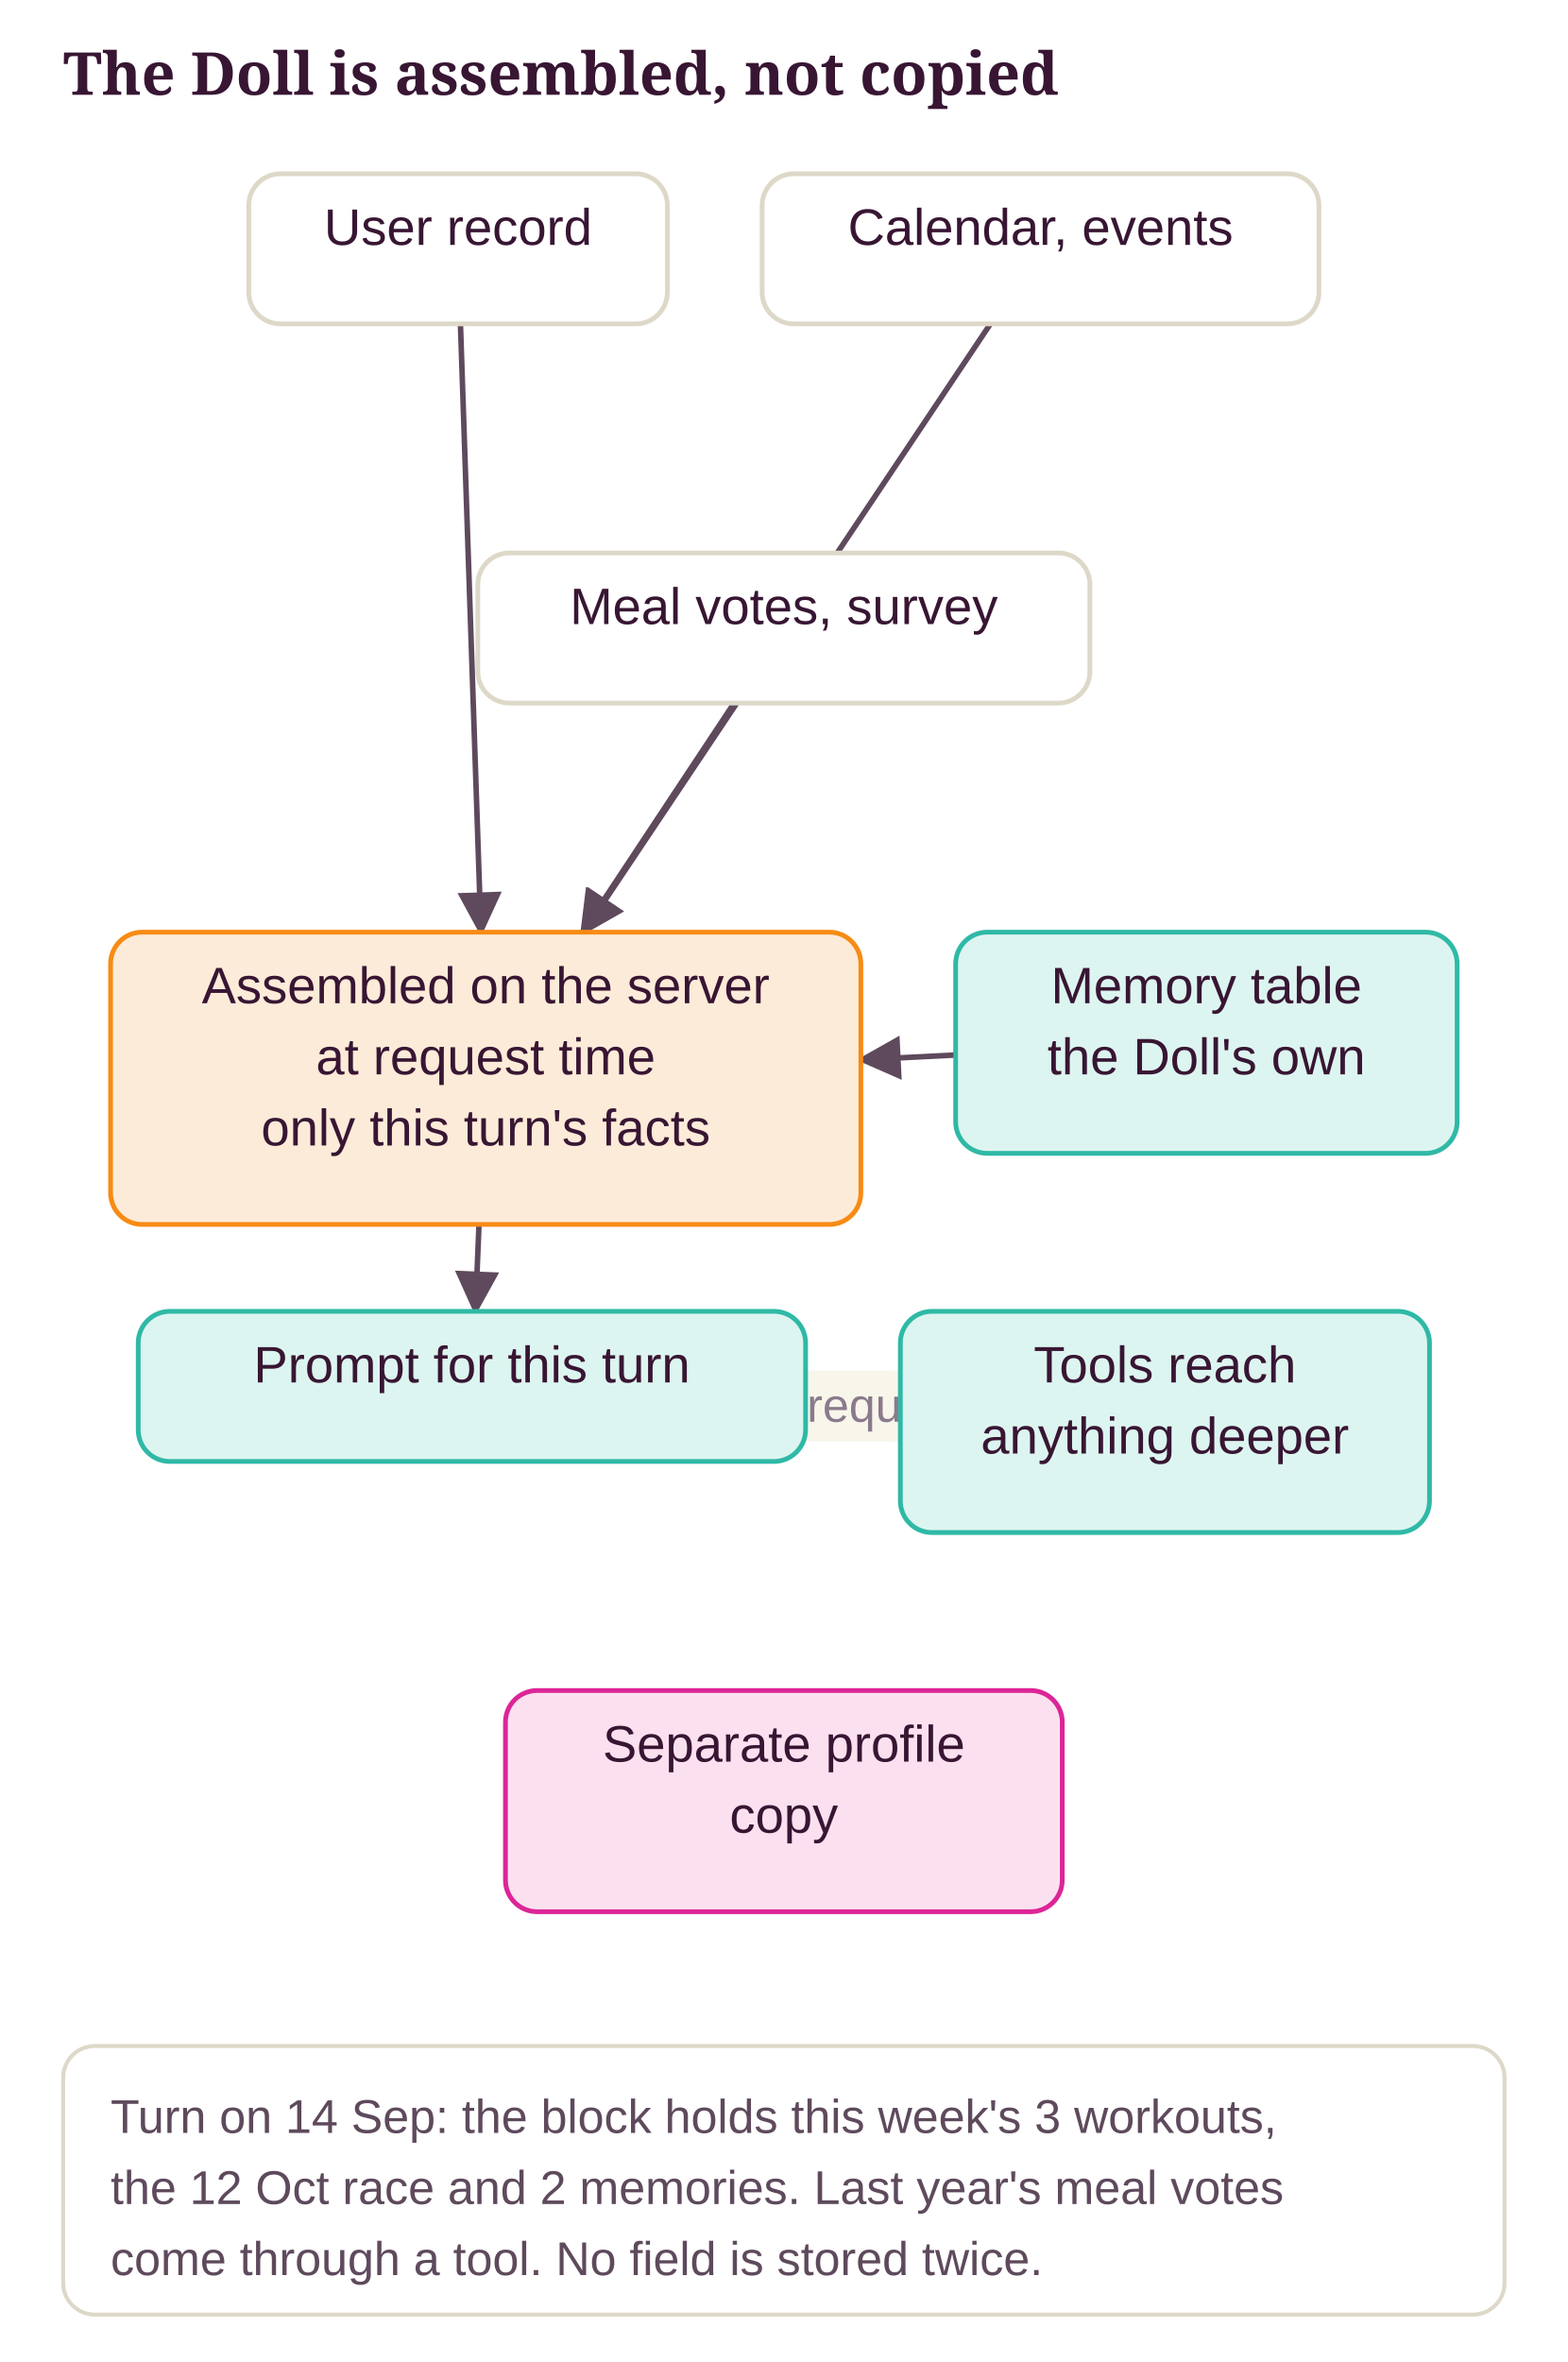
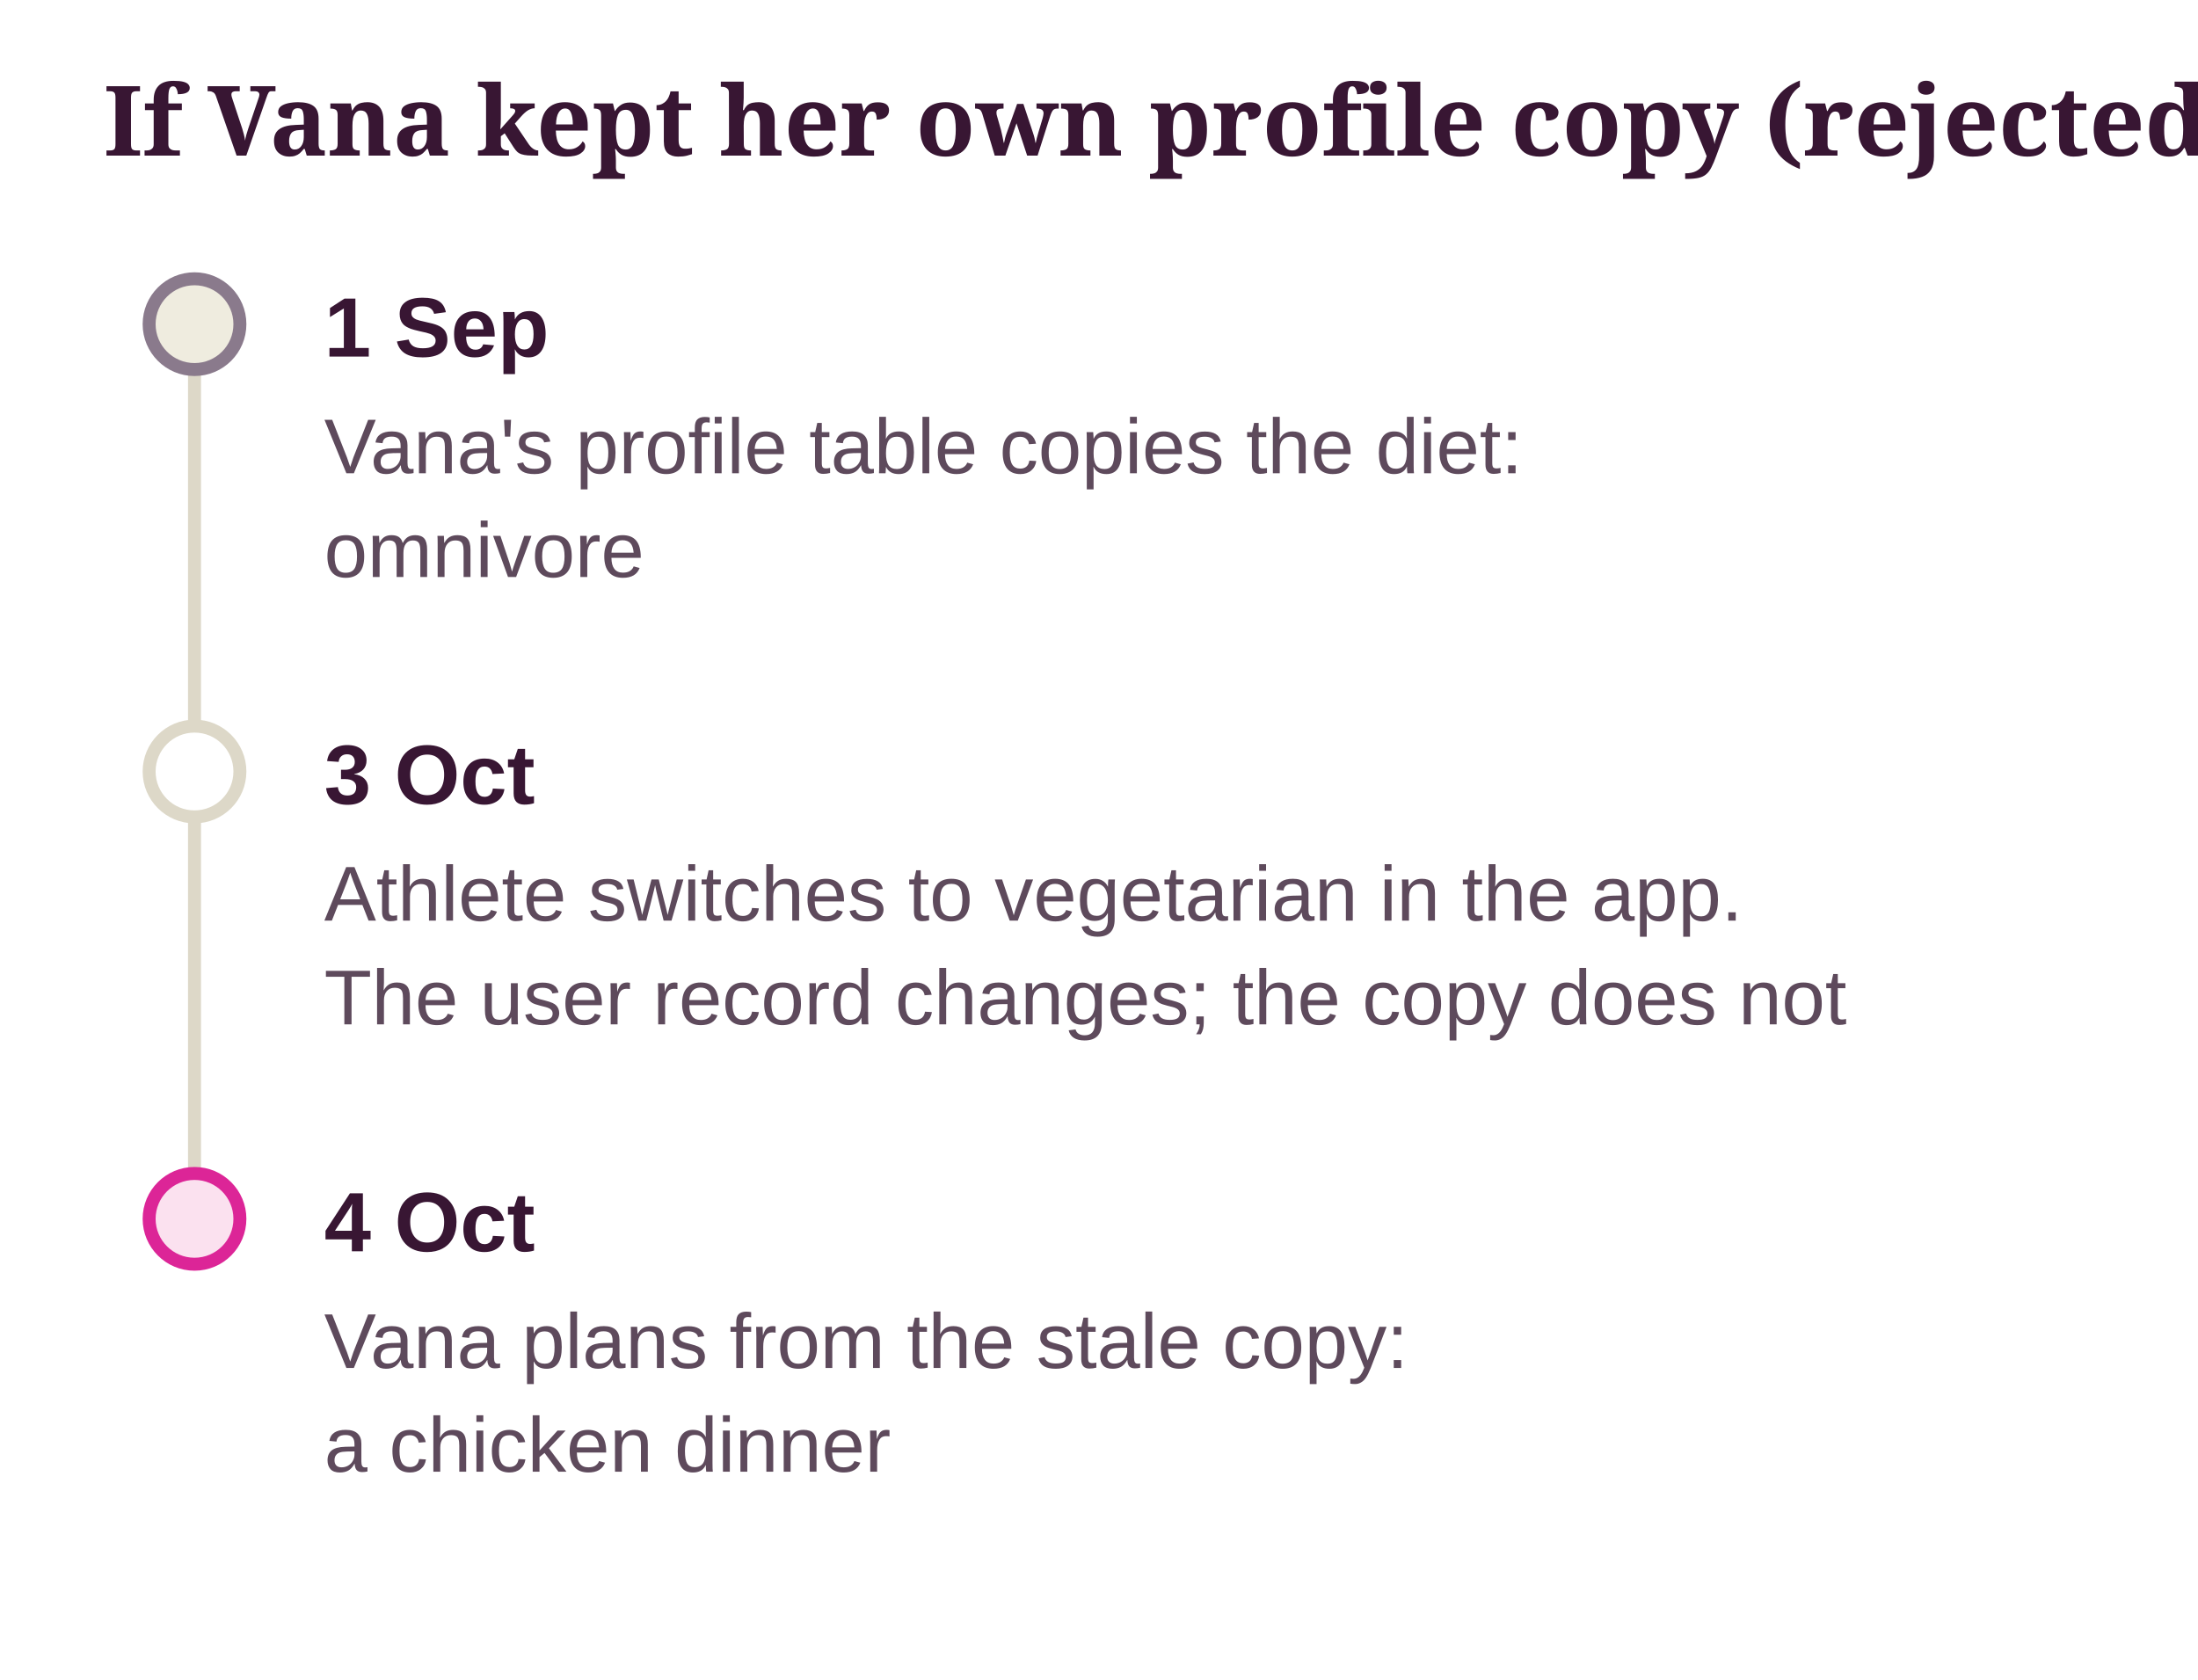
- <svg xmlns="http://www.w3.org/2000/svg" class="dg" viewBox="0 0 397 598" width="100%" role="img" aria-label="The Doll is assembled, not copied">
+ <svg xmlns="http://www.w3.org/2000/svg" class="dg" viewBox="0 0 339 259" width="100%" role="img" aria-label="If Vana kept her own profile copy (rejected)">
  <style>svg.dg{font-family:"Source Sans 3", "Helvetica Neue", Arial, sans-serif;font-size:13px}svg.dg .dg-title{font-family:Sansita, Georgia, serif;font-size:15px;font-weight:700;fill:var(--ink, #381633)}svg.dg text{fill:var(--ink, #381633)}svg.dg .dg-sub{fill:var(--ink-2, #5E4A5C);font-size:12px}svg.dg .dg-muted{fill:var(--muted, #8A7A8C);font-size:12px}svg.dg .dg-box{stroke-width:1.2}svg.dg .dg-edge{fill:none;stroke:var(--ink-2, #5E4A5C);stroke-width:1.4}svg.dg .dg-axis{stroke:var(--line, #DDD8C8);stroke-width:2}svg.dg .dg-ex{fill:var(--card, #FFFFFF);stroke:var(--line, #DDD8C8)}</style>
  <defs>
    <marker id="dg-arrow" viewBox="0 0 10 10" refX="9" refY="5" markerWidth="8" markerHeight="8" orient="auto-start-reverse">
      <path d="M0 0 L10 5 L0 10 z" fill="var(--ink-2, #5E4A5C)" />
    </marker>
  </defs>
-   <text class="dg-title" x="16" y="24">The Doll is assembled, not copied</text>
-   <line class="dg-edge" x1="116.6" y1="82" x2="121.8" y2="236" marker-end="url(#dg-arrow)" />
-   <line class="dg-edge" x1="250.8" y1="82" x2="147.8" y2="236" marker-end="url(#dg-arrow)" />
-   <line class="dg-edge" x1="185.9" y1="178" x2="147.5" y2="236" marker-end="url(#dg-arrow)" />
-   <line class="dg-edge" x1="242" y1="267.1" x2="218" y2="268.3" marker-end="url(#dg-arrow)" />
-   <line class="dg-edge" x1="121.3" y1="310" x2="120.4" y2="332" marker-end="url(#dg-arrow)" />
-   <line class="dg-edge" x1="228" y1="356.6" x2="204" y2="355.3" marker-end="url(#dg-arrow)" />
-   <rect x="178.5" y="346.95" width="75" height="18" rx="4" fill="var(--ground, #F8F6EB)" />
-   <text class="dg-muted" x="216" y="359.95" text-anchor="middle">on request</text>
-   <rect class="dg-box" x="63" y="44" width="106" height="38" rx="8" fill="var(--card, #FFFFFF)" stroke="var(--line, #DDD8C8)" />
-   <text x="116" y="62" text-anchor="middle">User record</text>
-   <rect class="dg-box" x="193" y="44" width="141" height="38" rx="8" fill="var(--card, #FFFFFF)" stroke="var(--line, #DDD8C8)" />
-   <text x="263.5" y="62" text-anchor="middle">Calendar, events</text>
-   <rect class="dg-box" x="121" y="140" width="155" height="38" rx="8" fill="var(--card, #FFFFFF)" stroke="var(--line, #DDD8C8)" />
-   <text x="198.5" y="158" text-anchor="middle">Meal votes, survey</text>
-   <rect class="dg-box" x="28" y="236" width="190" height="74" rx="8" fill="var(--pending-soft, #FDEBD9)" stroke="var(--accent, #F78B14)" />
-   <text x="123" y="254" text-anchor="middle">Assembled on the server</text>
-   <text x="123" y="272" text-anchor="middle">at request time</text>
-   <text x="123" y="290" text-anchor="middle">only this turn's facts</text>
-   <rect class="dg-box" x="242" y="236" width="127" height="56" rx="8" fill="var(--ok-soft, #DDF5F0)" stroke="var(--ok, #2FB9A6)" />
-   <text x="305.5" y="254" text-anchor="middle">Memory table</text>
-   <text x="305.5" y="272" text-anchor="middle">the Doll's own</text>
-   <rect class="dg-box" x="35" y="332" width="169" height="38" rx="8" fill="var(--ok-soft, #DDF5F0)" stroke="var(--ok, #2FB9A6)" />
-   <text x="119.5" y="350" text-anchor="middle">Prompt for this turn</text>
-   <rect class="dg-box" x="228" y="332" width="134" height="56" rx="8" fill="var(--ok-soft, #DDF5F0)" stroke="var(--ok, #2FB9A6)" />
-   <text x="295" y="350" text-anchor="middle">Tools reach</text>
-   <text x="295" y="368" text-anchor="middle">anything deeper</text>
-   <rect class="dg-box" x="128" y="428" width="141" height="56" rx="8" fill="var(--no-soft, #FBE1EF)" stroke="var(--no, #DC2597)" />
-   <text x="198.5" y="446" text-anchor="middle">Separate profile</text>
-   <text x="198.5" y="464" text-anchor="middle">copy</text>
-   <rect class="dg-ex" x="16" y="518" width="365" height="68" rx="8" />
-   <text class="dg-sub" x="28" y="540">Turn on 14 Sep: the block holds this week's 3 workouts,</text>
-   <text class="dg-sub" x="28" y="558">the 12 Oct race and 2 memories. Last year's meal votes</text>
-   <text class="dg-sub" x="28" y="576">come through a tool. No field is stored twice.</text>
+   <text class="dg-title" x="16" y="24">If Vana kept her own profile copy (rejected)</text>
+   <line class="dg-axis" x1="30" y1="50" x2="30" y2="188" />
+   <circle cx="30" cy="50" r="7" fill="var(--ground-2, #EFECDF)" stroke="var(--muted, #8A7A8C)" stroke-width="2" />
+   <text x="50" y="55" font-weight="700">1 Sep</text>
+   <text class="dg-sub" x="50" y="73">Vana's profile table copies the diet:</text>
+   <text class="dg-sub" x="50" y="89">omnivore</text>
+   <circle cx="30" cy="119" r="7" fill="var(--card, #FFFFFF)" stroke="var(--line, #DDD8C8)" stroke-width="2" />
+   <text x="50" y="124" font-weight="700">3 Oct</text>
+   <text class="dg-sub" x="50" y="142">Athlete switches to vegetarian in the app.</text>
+   <text class="dg-sub" x="50" y="158">The user record changes; the copy does not</text>
+   <circle cx="30" cy="188" r="7" fill="var(--no-soft, #FBE1EF)" stroke="var(--no, #DC2597)" stroke-width="2" />
+   <text x="50" y="193" font-weight="700">4 Oct</text>
+   <text class="dg-sub" x="50" y="211">Vana plans from the stale copy:</text>
+   <text class="dg-sub" x="50" y="227">a chicken dinner</text>
</svg>
